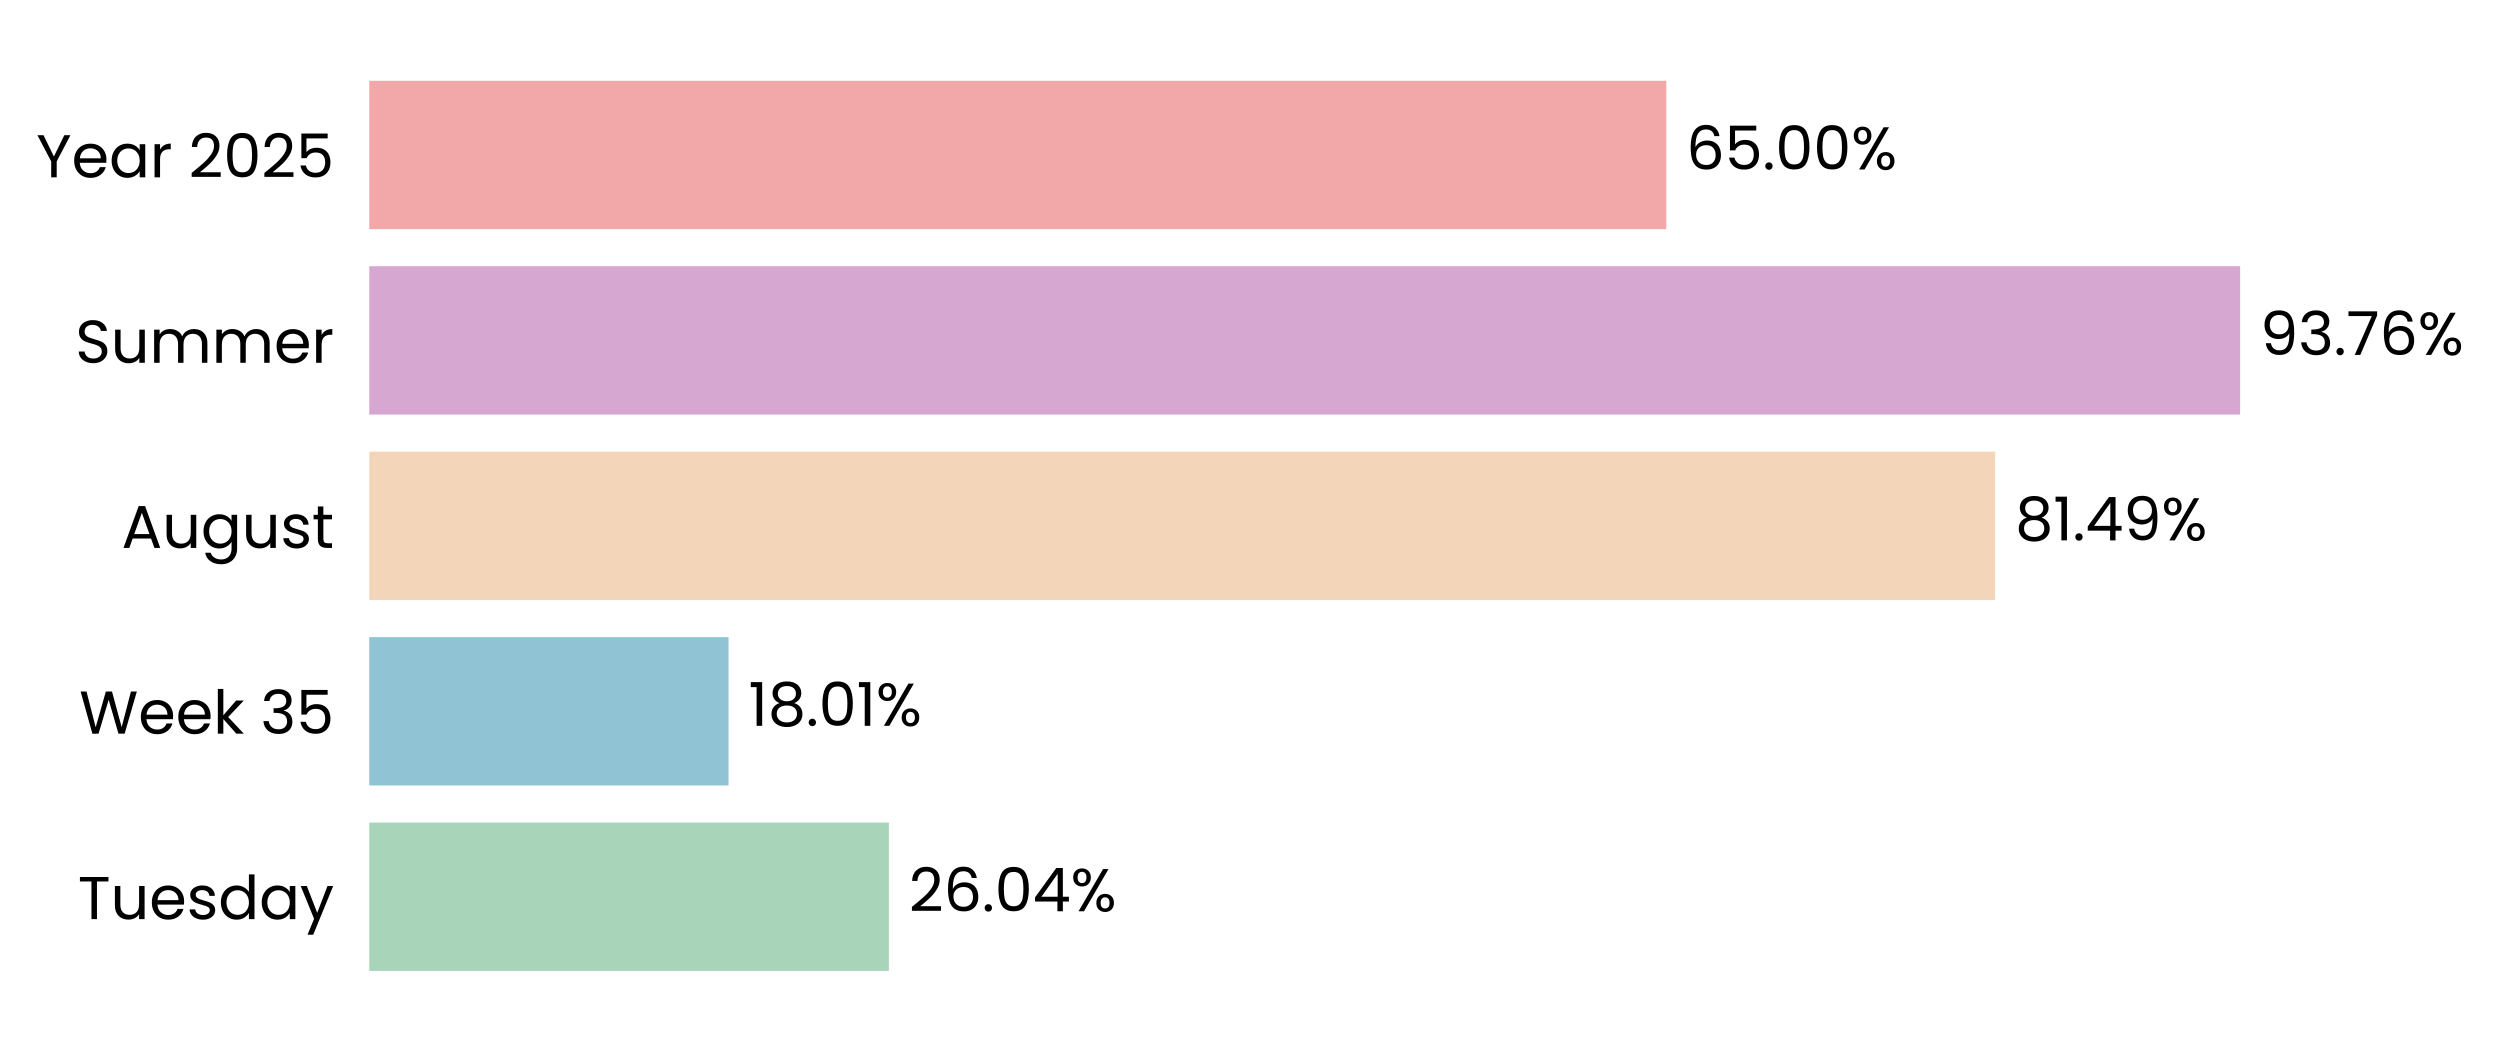
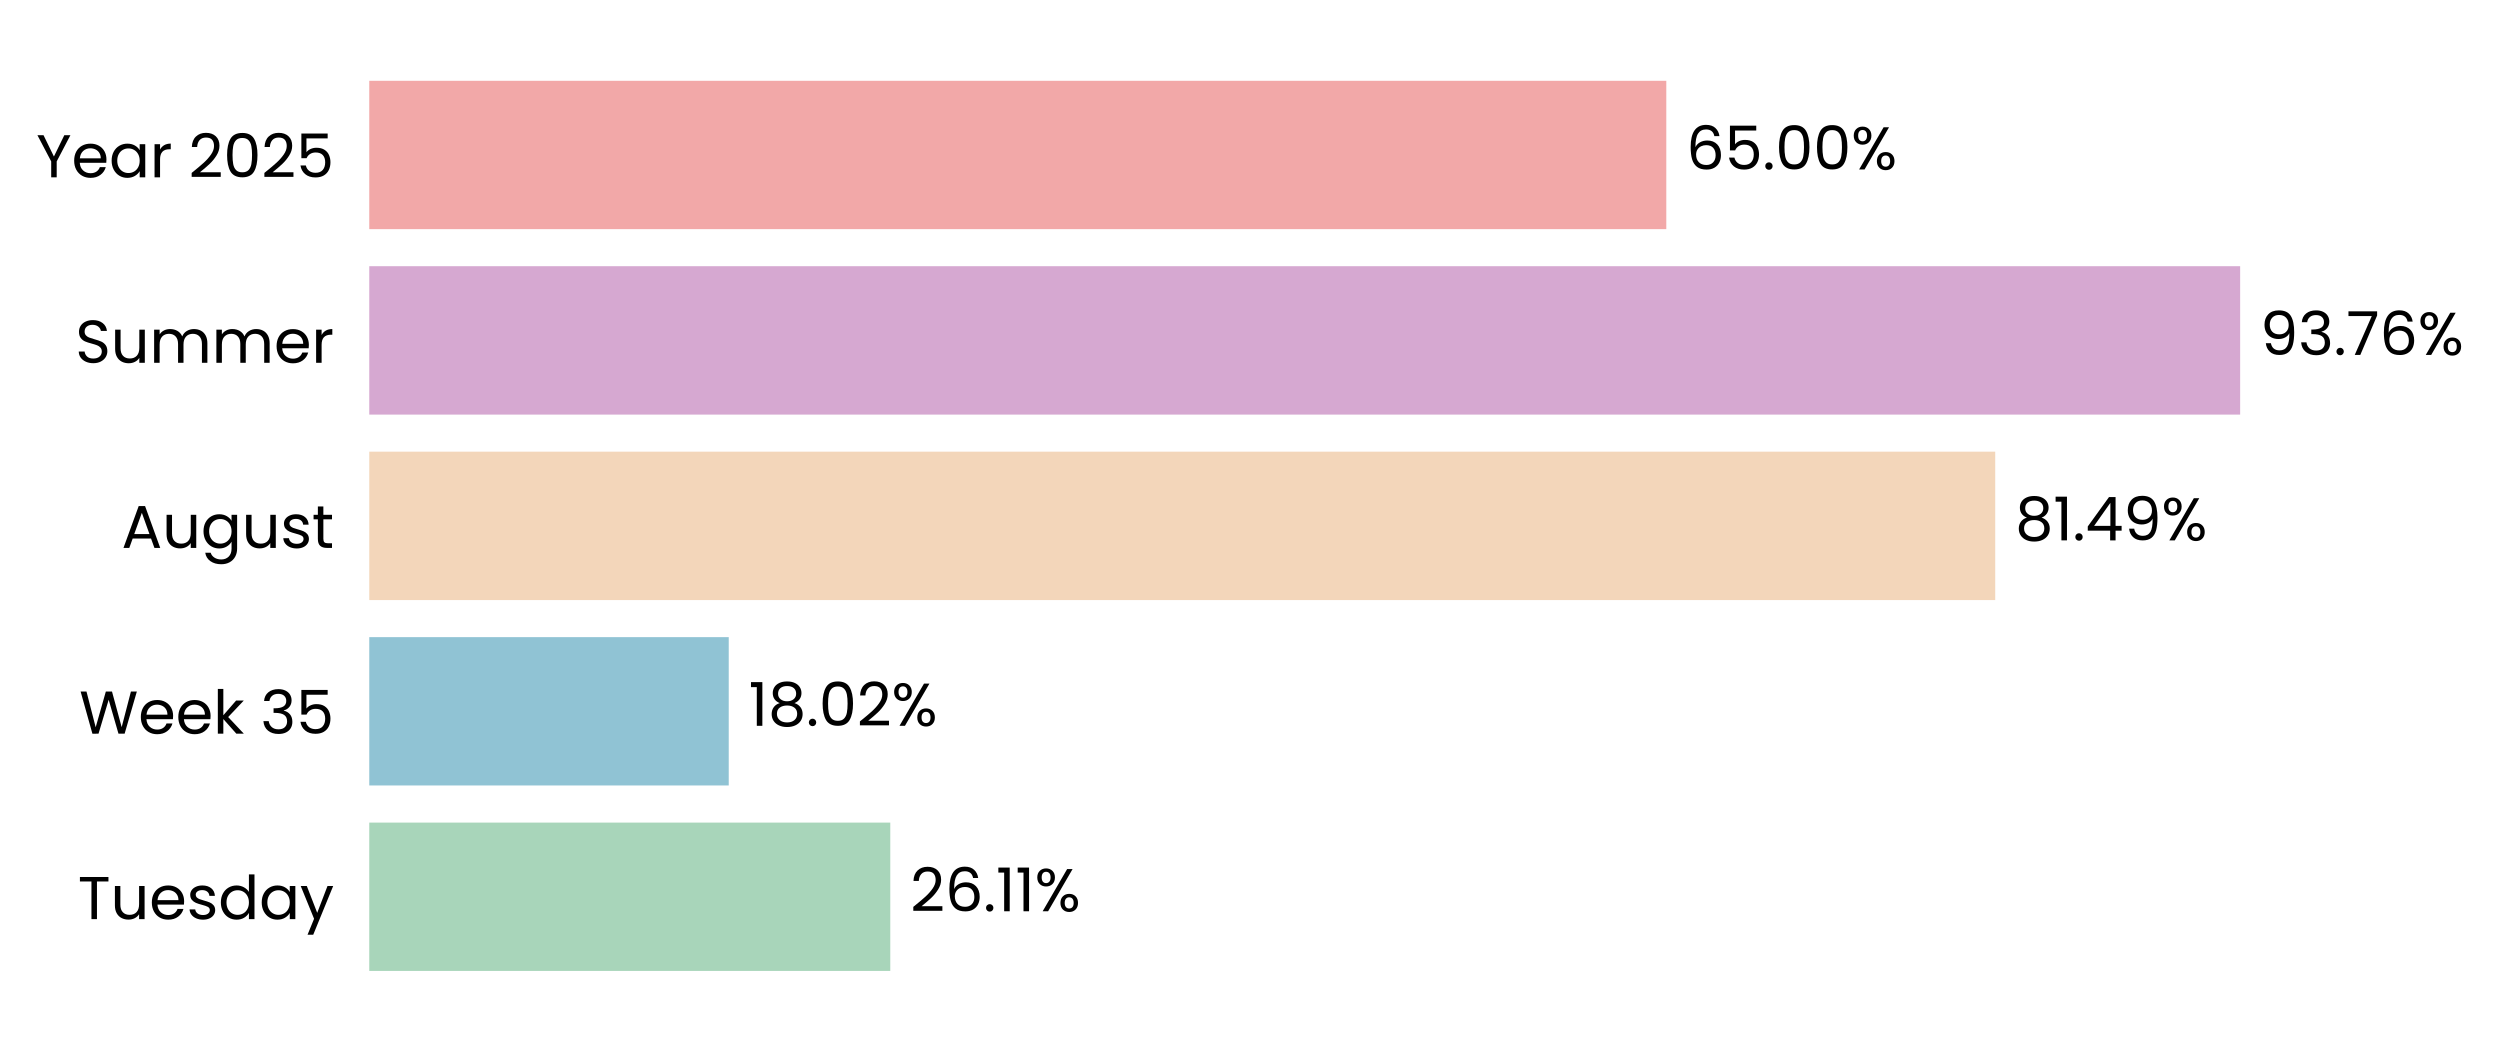
<svg xmlns="http://www.w3.org/2000/svg" xmlns:xlink="http://www.w3.org/1999/xlink" width="496.33pt" height="208.8pt" viewBox="0 0 496.33 208.8" version="1.1">
  <defs>
    <style type="text/css">*{stroke-linejoin: round; stroke-linecap: butt}</style>
  </defs>
  <g id="figure_1">
    <g id="patch_1">
      <path d="M 0 208.8  L 496.33 208.8  L 496.33 0  L 0 0  L 0 208.8  z " style="fill: none" />
    </g>
    <g id="axes_1">
      <g id="patch_2">
-         <path d="M 73.311 201.6  L 469.454 201.6  L 469.454 7.2  L 73.311 7.2  L 73.311 201.6  z " style="fill: none" />
+         <path d="M 73.311 201.6  L 469.451 201.6  L 469.451 7.2  L 73.311 7.2  L 73.311 201.6  z " style="fill: none" />
      </g>
      <g id="patch_3">
-         <path d="M 73.311 192.764  L 176.473 192.764  L 176.473 163.309  L 73.311 163.309  z " clip-path="url(#pda97285839)" style="fill: #a8d5ba" />
+         <path d="M 73.311 192.764  L 176.748 192.764  L 176.748 163.309  L 73.311 163.309  z " clip-path="url(#p24d05d59ea)" style="fill: #a8d5ba" />
      </g>
      <g id="patch_4">
-         <path d="M 73.311 155.945  L 144.64 155.945  L 144.64 126.491  L 73.311 126.491  z " clip-path="url(#pda97285839)" style="fill: #90c3d4" />
+         <path d="M 73.311 155.945  L 144.679 155.945  L 144.679 126.491  L 73.311 126.491  z " clip-path="url(#p24d05d59ea)" style="fill: #90c3d4" />
      </g>
      <g id="patch_5">
-         <path d="M 73.311 119.127  L 396.109 119.127  L 396.109 89.673  L 73.311 89.673  z " clip-path="url(#pda97285839)" style="fill: #f3d6ba" />
+         <path d="M 73.311 119.127  L 396.115 119.127  L 396.115 89.673  L 73.311 89.673  z " clip-path="url(#p24d05d59ea)" style="fill: #f3d6ba" />
      </g>
      <g id="patch_6">
-         <path d="M 73.311 82.309  L 444.739 82.309  L 444.739 52.855  L 73.311 52.855  z " clip-path="url(#pda97285839)" style="fill: #d6a8d1" />
+         <path d="M 73.311 82.309  L 444.74 82.309  L 444.74 52.855  L 73.311 52.855  z " clip-path="url(#p24d05d59ea)" style="fill: #d6a8d1" />
      </g>
      <g id="patch_7">
-         <path d="M 73.311 45.491  L 330.815 45.491  L 330.815 16.036  L 73.311 16.036  z " clip-path="url(#pda97285839)" style="fill: #f2a8a8" />
+         <path d="M 73.311 45.491  L 330.814 45.491  L 330.814 16.036  L 73.311 16.036  z " clip-path="url(#p24d05d59ea)" style="fill: #f2a8a8" />
      </g>
      <g id="matplotlib.axis_1">
        <g id="ytick_1">
          <g id="text_1">
            <g transform="translate(15.4575 182.4764) scale(0.12 -0.12)">
              <defs>
                <path id="Poppins-Regular-54" d="M 3238 4461  L 3238 3987  L 2022 3987  L 2022 0  L 1440 0  L 1440 3987  L 218 3987  L 218 4461  L 3238 4461  z " transform="scale(0.015625)" />
                <path id="Poppins-Regular-75" d="M 3603 3507  L 3603 0  L 3021 0  L 3021 518  Q 2854 250 2556 99  Q 2259 -51 1901 -51  Q 1491 -51 1164 118  Q 838 288 649 627  Q 461 966 461 1453  L 461 3507  L 1037 3507  L 1037 1530  Q 1037 1011 1299 732  Q 1562 454 2016 454  Q 2483 454 2752 742  Q 3021 1030 3021 1581  L 3021 3507  L 3603 3507  z " transform="scale(0.015625)" />
                <path id="Poppins-Regular-65" d="M 3693 1888  Q 3693 1722 3674 1536  L 870 1536  Q 902 1018 1225 726  Q 1549 435 2010 435  Q 2387 435 2640 611  Q 2893 787 2995 1082  L 3622 1082  Q 3482 576 3059 259  Q 2637 -58 2010 -58  Q 1510 -58 1116 166  Q 723 390 499 803  Q 275 1216 275 1760  Q 275 2304 492 2713  Q 710 3123 1104 3344  Q 1498 3565 2010 3565  Q 2509 3565 2893 3347  Q 3277 3130 3485 2749  Q 3693 2368 3693 1888  z M 3091 2010  Q 3091 2342 2944 2582  Q 2797 2822 2544 2947  Q 2291 3072 1984 3072  Q 1542 3072 1232 2790  Q 922 2509 877 2010  L 3091 2010  z " transform="scale(0.015625)" />
                <path id="Poppins-Regular-73" d="M 1734 -58  Q 1331 -58 1011 80  Q 691 218 505 464  Q 320 710 301 1030  L 902 1030  Q 928 768 1149 601  Q 1370 435 1728 435  Q 2061 435 2253 582  Q 2445 730 2445 954  Q 2445 1184 2240 1296  Q 2035 1408 1606 1517  Q 1216 1619 969 1724  Q 723 1830 547 2038  Q 371 2246 371 2586  Q 371 2854 531 3078  Q 691 3302 985 3433  Q 1280 3565 1658 3565  Q 2240 3565 2598 3270  Q 2957 2976 2982 2464  L 2400 2464  Q 2381 2739 2179 2905  Q 1978 3072 1638 3072  Q 1325 3072 1139 2937  Q 954 2803 954 2586  Q 954 2413 1066 2301  Q 1178 2189 1347 2121  Q 1517 2054 1818 1971  Q 2195 1869 2432 1769  Q 2669 1670 2838 1472  Q 3008 1274 3014 954  Q 3014 666 2854 435  Q 2694 205 2403 73  Q 2112 -58 1734 -58  z " transform="scale(0.015625)" />
                <path id="Poppins-Regular-64" d="M 275 1766  Q 275 2304 492 2710  Q 710 3117 1091 3341  Q 1472 3565 1946 3565  Q 2355 3565 2707 3376  Q 3059 3187 3245 2880  L 3245 4736  L 3834 4736  L 3834 0  L 3245 0  L 3245 659  Q 3072 346 2733 144  Q 2394 -58 1939 -58  Q 1472 -58 1091 172  Q 710 403 492 819  Q 275 1235 275 1766  z M 3245 1760  Q 3245 2157 3085 2451  Q 2925 2746 2653 2902  Q 2381 3059 2054 3059  Q 1728 3059 1459 2905  Q 1190 2752 1030 2457  Q 870 2163 870 1766  Q 870 1363 1030 1065  Q 1190 768 1459 611  Q 1728 454 2054 454  Q 2381 454 2653 611  Q 2925 768 3085 1065  Q 3245 1363 3245 1760  z " transform="scale(0.015625)" />
                <path id="Poppins-Regular-61" d="M 275 1766  Q 275 2304 492 2710  Q 710 3117 1091 3341  Q 1472 3565 1939 3565  Q 2400 3565 2739 3366  Q 3078 3168 3245 2867  L 3245 3507  L 3834 3507  L 3834 0  L 3245 0  L 3245 653  Q 3072 346 2729 144  Q 2387 -58 1933 -58  Q 1466 -58 1088 172  Q 710 403 492 819  Q 275 1235 275 1766  z M 3245 1760  Q 3245 2157 3085 2451  Q 2925 2746 2653 2902  Q 2381 3059 2054 3059  Q 1728 3059 1459 2905  Q 1190 2752 1030 2457  Q 870 2163 870 1766  Q 870 1363 1030 1065  Q 1190 768 1459 611  Q 1728 454 2054 454  Q 2381 454 2653 611  Q 2925 768 3085 1065  Q 3245 1363 3245 1760  z " transform="scale(0.015625)" />
                <path id="Poppins-Regular-79" d="M 3514 3507  L 1402 -1651  L 800 -1651  L 1491 38  L 77 3507  L 723 3507  L 1824 666  L 2912 3507  L 3514 3507  z " transform="scale(0.015625)" />
              </defs>
              <use xlink:href="#Poppins-Regular-54" />
              <use xlink:href="#Poppins-Regular-75" transform="translate(54.09999 0)" />
              <use xlink:href="#Poppins-Regular-65" transform="translate(118.1 0)" />
              <use xlink:href="#Poppins-Regular-73" transform="translate(180.1 0)" />
              <use xlink:href="#Poppins-Regular-64" transform="translate(232.3 0)" />
              <use xlink:href="#Poppins-Regular-61" transform="translate(299.8999 0)" />
              <use xlink:href="#Poppins-Regular-79" transform="translate(367.4999 0)" />
            </g>
          </g>
        </g>
        <g id="ytick_2">
          <g id="text_2">
            <g transform="translate(15.73125 145.6582) scale(0.12 -0.12)">
              <defs>
                <path id="Poppins-Regular-57" d="M 6099 4461  L 4806 0  L 4154 0  L 3117 3590  L 2042 0  L 1395 -6  L 147 4461  L 768 4461  L 1741 678  L 2816 4461  L 3469 4461  L 4493 691  L 5472 4461  L 6099 4461  z " transform="scale(0.015625)" />
                <path id="Poppins-Regular-6b" d="M 2451 0  L 1075 1549  L 1075 0  L 493 0  L 493 4736  L 1075 4736  L 1075 1952  L 2426 3507  L 3238 3507  L 1587 1760  L 3245 0  L 2451 0  z " transform="scale(0.015625)" />
                <path id="Poppins-Regular-20" transform="scale(0.015625)" />
                <path id="Poppins-Regular-33" d="M 384 3462  Q 429 4051 838 4384  Q 1248 4717 1901 4717  Q 2336 4717 2653 4560  Q 2970 4403 3133 4134  Q 3296 3866 3296 3526  Q 3296 3130 3069 2842  Q 2842 2554 2477 2470  L 2477 2438  Q 2893 2336 3136 2035  Q 3379 1734 3379 1248  Q 3379 883 3212 592  Q 3046 301 2713 134  Q 2381 -32 1914 -32  Q 1235 -32 800 323  Q 365 678 314 1331  L 877 1331  Q 922 947 1190 704  Q 1459 461 1907 461  Q 2355 461 2588 694  Q 2822 928 2822 1299  Q 2822 1779 2502 1990  Q 2182 2202 1536 2202  L 1389 2202  L 1389 2688  L 1542 2688  Q 2131 2694 2432 2883  Q 2733 3072 2733 3469  Q 2733 3808 2512 4013  Q 2291 4218 1882 4218  Q 1485 4218 1241 4013  Q 998 3808 954 3462  L 384 3462  z " transform="scale(0.015625)" />
                <path id="Poppins-Regular-35" d="M 3347 4122  L 1101 4122  L 1101 2662  Q 1248 2867 1536 2998  Q 1824 3130 2157 3130  Q 2688 3130 3021 2909  Q 3354 2688 3498 2339  Q 3642 1990 3642 1600  Q 3642 1139 3469 774  Q 3296 410 2941 198  Q 2586 -13 2061 -13  Q 1389 -13 973 332  Q 557 678 467 1254  L 1037 1254  Q 1120 890 1389 685  Q 1658 480 2067 480  Q 2573 480 2829 784  Q 3085 1088 3085 1587  Q 3085 2086 2829 2358  Q 2573 2630 2074 2630  Q 1734 2630 1481 2467  Q 1229 2304 1114 2022  L 563 2022  L 563 4634  L 3347 4634  L 3347 4122  z " transform="scale(0.015625)" />
              </defs>
              <use xlink:href="#Poppins-Regular-57" />
              <use xlink:href="#Poppins-Regular-65" transform="translate(97.59999 0)" />
              <use xlink:href="#Poppins-Regular-65" transform="translate(159.6 0)" />
              <use xlink:href="#Poppins-Regular-6b" transform="translate(221.6 0)" />
              <use xlink:href="#Poppins-Regular-20" transform="translate(273.0999 0)" />
              <use xlink:href="#Poppins-Regular-33" transform="translate(299.7999 0)" />
              <use xlink:href="#Poppins-Regular-35" transform="translate(358.6999 0)" />
            </g>
          </g>
        </g>
        <g id="ytick_3">
          <g id="text_3">
            <g transform="translate(24.11812 108.78) scale(0.12 -0.12)">
              <defs>
                <path id="Poppins-Regular-41" d="M 3130 992  L 1184 992  L 826 0  L 211 0  L 1824 4435  L 2496 4435  L 4102 0  L 3488 0  L 3130 992  z M 2963 1466  L 2157 3718  L 1350 1466  L 2963 1466  z " transform="scale(0.015625)" />
                <path id="Poppins-Regular-67" d="M 1939 3565  Q 2394 3565 2736 3366  Q 3078 3168 3245 2867  L 3245 3507  L 3834 3507  L 3834 -77  Q 3834 -557 3629 -931  Q 3424 -1306 3043 -1517  Q 2662 -1728 2157 -1728  Q 1466 -1728 1005 -1401  Q 544 -1075 461 -512  L 1037 -512  Q 1133 -832 1433 -1027  Q 1734 -1222 2157 -1222  Q 2637 -1222 2941 -921  Q 3245 -621 3245 -77  L 3245 659  Q 3072 352 2733 147  Q 2394 -58 1939 -58  Q 1472 -58 1091 172  Q 710 403 492 819  Q 275 1235 275 1766  Q 275 2304 492 2710  Q 710 3117 1091 3341  Q 1472 3565 1939 3565  z M 3245 1760  Q 3245 2157 3085 2451  Q 2925 2746 2653 2902  Q 2381 3059 2054 3059  Q 1728 3059 1459 2905  Q 1190 2752 1030 2457  Q 870 2163 870 1766  Q 870 1363 1030 1065  Q 1190 768 1459 611  Q 1728 454 2054 454  Q 2381 454 2653 611  Q 2925 768 3085 1065  Q 3245 1363 3245 1760  z " transform="scale(0.015625)" />
                <path id="Poppins-Regular-74" d="M 1203 3027  L 1203 960  Q 1203 704 1312 598  Q 1421 493 1690 493  L 2118 493  L 2118 0  L 1594 0  Q 1107 0 864 224  Q 621 448 621 960  L 621 3027  L 166 3027  L 166 3507  L 621 3507  L 621 4390  L 1203 4390  L 1203 3507  L 2118 3507  L 2118 3027  L 1203 3027  z " transform="scale(0.015625)" />
              </defs>
              <use xlink:href="#Poppins-Regular-41" />
              <use xlink:href="#Poppins-Regular-75" transform="translate(67.39999 0)" />
              <use xlink:href="#Poppins-Regular-67" transform="translate(131.4 0)" />
              <use xlink:href="#Poppins-Regular-75" transform="translate(199 0)" />
              <use xlink:href="#Poppins-Regular-73" transform="translate(263 0)" />
              <use xlink:href="#Poppins-Regular-74" transform="translate(315.2 0)" />
            </g>
          </g>
        </g>
        <g id="ytick_4">
          <g id="text_4">
            <g transform="translate(14.95125 72.02182) scale(0.12 -0.12)">
              <defs>
                <path id="Poppins-Regular-53" d="M 1907 -45  Q 1466 -45 1117 112  Q 768 269 569 547  Q 371 826 365 1190  L 986 1190  Q 1018 877 1245 662  Q 1472 448 1907 448  Q 2323 448 2563 656  Q 2803 864 2803 1190  Q 2803 1446 2662 1606  Q 2522 1766 2310 1849  Q 2099 1933 1741 2029  Q 1299 2144 1033 2259  Q 768 2374 579 2620  Q 390 2867 390 3283  Q 390 3648 576 3929  Q 762 4211 1098 4364  Q 1434 4518 1869 4518  Q 2496 4518 2896 4204  Q 3296 3891 3347 3373  L 2707 3373  Q 2675 3629 2438 3824  Q 2202 4019 1811 4019  Q 1446 4019 1216 3830  Q 986 3642 986 3302  Q 986 3059 1123 2905  Q 1261 2752 1462 2672  Q 1664 2592 2029 2490  Q 2470 2368 2739 2249  Q 3008 2131 3200 1884  Q 3392 1638 3392 1216  Q 3392 890 3219 602  Q 3046 314 2707 134  Q 2368 -45 1907 -45  z " transform="scale(0.015625)" />
                <path id="Poppins-Regular-6d" d="M 4710 3571  Q 5120 3571 5440 3401  Q 5760 3232 5945 2893  Q 6131 2554 6131 2067  L 6131 0  L 5555 0  L 5555 1984  Q 5555 2509 5296 2787  Q 5037 3066 4595 3066  Q 4141 3066 3872 2774  Q 3603 2483 3603 1933  L 3603 0  L 3027 0  L 3027 1984  Q 3027 2509 2768 2787  Q 2509 3066 2067 3066  Q 1613 3066 1344 2774  Q 1075 2483 1075 1933  L 1075 0  L 493 0  L 493 3507  L 1075 3507  L 1075 3002  Q 1248 3277 1539 3424  Q 1830 3571 2182 3571  Q 2624 3571 2963 3372  Q 3302 3174 3469 2790  Q 3616 3162 3955 3366  Q 4294 3571 4710 3571  z " transform="scale(0.015625)" />
                <path id="Poppins-Regular-72" d="M 1075 2938  Q 1229 3238 1513 3404  Q 1798 3571 2208 3571  L 2208 2970  L 2054 2970  Q 1075 2970 1075 1907  L 1075 0  L 493 0  L 493 3507  L 1075 3507  L 1075 2938  z " transform="scale(0.015625)" />
              </defs>
              <use xlink:href="#Poppins-Regular-53" />
              <use xlink:href="#Poppins-Regular-75" transform="translate(58.7 0)" />
              <use xlink:href="#Poppins-Regular-6d" transform="translate(122.7 0)" />
              <use xlink:href="#Poppins-Regular-6d" transform="translate(225.7 0)" />
              <use xlink:href="#Poppins-Regular-65" transform="translate(328.7 0)" />
              <use xlink:href="#Poppins-Regular-72" transform="translate(390.6999 0)" />
            </g>
          </g>
        </g>
        <g id="ytick_5">
          <g id="text_5">
            <g transform="translate(7.2 35.20364) scale(0.12 -0.12)">
              <defs>
                <path id="Poppins-Regular-59" d="M 3616 4461  L 2163 1683  L 2163 0  L 1581 0  L 1581 1683  L 122 4461  L 768 4461  L 1869 2202  L 2970 4461  L 3616 4461  z " transform="scale(0.015625)" />
                <path id="Poppins-Regular-32" d="M 326 467  Q 1139 1120 1600 1539  Q 2061 1958 2377 2416  Q 2694 2874 2694 3315  Q 2694 3731 2492 3971  Q 2291 4211 1843 4211  Q 1408 4211 1168 3939  Q 928 3667 909 3213  L 346 3213  Q 371 3930 780 4320  Q 1190 4710 1837 4710  Q 2496 4710 2883 4345  Q 3270 3981 3270 3341  Q 3270 2810 2953 2307  Q 2637 1805 2233 1424  Q 1830 1043 1203 538  L 3405 538  L 3405 51  L 326 51  L 326 467  z " transform="scale(0.015625)" />
                <path id="Poppins-Regular-30" d="M 397 2362  Q 397 3462 755 4080  Q 1114 4698 2010 4698  Q 2899 4698 3257 4080  Q 3616 3462 3616 2362  Q 3616 1242 3257 621  Q 2899 0 2010 0  Q 1114 0 755 621  Q 397 1242 397 2362  z M 3040 2362  Q 3040 2918 2966 3305  Q 2893 3693 2665 3929  Q 2438 4166 2010 4166  Q 1574 4166 1347 3929  Q 1120 3693 1046 3305  Q 973 2918 973 2362  Q 973 1786 1046 1395  Q 1120 1005 1347 768  Q 1574 531 2010 531  Q 2438 531 2665 768  Q 2893 1005 2966 1395  Q 3040 1786 3040 2362  z " transform="scale(0.015625)" />
              </defs>
              <use xlink:href="#Poppins-Regular-59" />
              <use xlink:href="#Poppins-Regular-65" transform="translate(58.39999 0)" />
              <use xlink:href="#Poppins-Regular-61" transform="translate(120.4 0)" />
              <use xlink:href="#Poppins-Regular-72" transform="translate(188 0)" />
              <use xlink:href="#Poppins-Regular-20" transform="translate(225.3 0)" />
              <use xlink:href="#Poppins-Regular-32" transform="translate(252 0)" />
              <use xlink:href="#Poppins-Regular-30" transform="translate(309.4999 0)" />
              <use xlink:href="#Poppins-Regular-32" transform="translate(372.2999 0)" />
              <use xlink:href="#Poppins-Regular-35" transform="translate(429.7999 0)" />
            </g>
          </g>
        </g>
      </g>
      <g id="text_6">
-         <g transform="translate(180.4347 180.9164) scale(0.12 -0.12)">
+         <g transform="translate(180.709 180.9164) scale(0.12 -0.12)">
          <defs>
            <path id="Poppins-Regular-36" d="M 2976 3526  Q 2835 4237 2099 4237  Q 1530 4237 1248 3798  Q 966 3360 973 2355  Q 1120 2688 1462 2877  Q 1805 3066 2227 3066  Q 2886 3066 3280 2656  Q 3674 2246 3674 1523  Q 3674 1088 3504 742  Q 3334 397 2992 192  Q 2650 -13 2163 -13  Q 1504 -13 1133 281  Q 762 576 614 1094  Q 467 1613 467 2374  Q 467 4723 2106 4723  Q 2733 4723 3091 4384  Q 3450 4045 3514 3526  L 2976 3526  z M 2106 2573  Q 1830 2573 1587 2461  Q 1344 2349 1193 2121  Q 1043 1894 1043 1568  Q 1043 1082 1324 778  Q 1606 474 2131 474  Q 2579 474 2844 752  Q 3110 1030 3110 1504  Q 3110 2003 2854 2288  Q 2598 2573 2106 2573  z " transform="scale(0.015625)" />
            <path id="Poppins-Regular-2e" d="M 678 -38  Q 512 -38 397 77  Q 282 192 282 358  Q 282 525 397 640  Q 512 755 678 755  Q 838 755 950 640  Q 1062 525 1062 358  Q 1062 192 950 77  Q 838 -38 678 -38  z " transform="scale(0.015625)" />
-             <path id="Poppins-Regular-34" d="M 256 1030  L 256 1472  L 2502 4582  L 3200 4582  L 3200 1536  L 3840 1536  L 3840 1030  L 3200 1030  L 3200 0  L 2624 0  L 2624 1030  L 256 1030  z M 2650 3974  L 928 1536  L 2650 1536  L 2650 3974  z " transform="scale(0.015625)" />
+             <path id="Poppins-Regular-31" d="M 243 4096  L 243 4627  L 1446 4627  L 1446 0  L 858 0  L 858 4096  L 243 4096  z " transform="scale(0.015625)" />
            <path id="Poppins-Regular-25" d="M 269 3584  Q 269 4019 531 4278  Q 794 4538 1203 4538  Q 1613 4538 1875 4278  Q 2138 4019 2138 3584  Q 2138 3142 1875 2883  Q 1613 2624 1203 2624  Q 794 2624 531 2883  Q 269 3142 269 3584  z M 4006 4467  L 1414 0  L 838 0  L 3430 4467  L 4006 4467  z M 1203 4179  Q 986 4179 861 4028  Q 736 3878 736 3584  Q 736 3290 861 3136  Q 986 2982 1203 2982  Q 1421 2982 1549 3139  Q 1677 3296 1677 3584  Q 1677 3878 1549 4028  Q 1421 4179 1203 4179  z M 2720 883  Q 2720 1325 2982 1584  Q 3245 1843 3654 1843  Q 4064 1843 4323 1584  Q 4582 1325 4582 883  Q 4582 448 4323 185  Q 4064 -77 3654 -77  Q 3245 -77 2982 182  Q 2720 442 2720 883  z M 3648 1478  Q 3430 1478 3302 1328  Q 3174 1178 3174 883  Q 3174 595 3302 444  Q 3430 294 3648 294  Q 3866 294 3994 444  Q 4122 595 4122 883  Q 4122 1178 3994 1328  Q 3866 1478 3648 1478  z " transform="scale(0.015625)" />
          </defs>
          <use xlink:href="#Poppins-Regular-32" />
          <use xlink:href="#Poppins-Regular-36" transform="translate(57.49999 0)" />
          <use xlink:href="#Poppins-Regular-2e" transform="translate(121 0)" />
-           <use xlink:href="#Poppins-Regular-30" transform="translate(142 0)" />
-           <use xlink:href="#Poppins-Regular-34" transform="translate(204.7999 0)" />
-           <use xlink:href="#Poppins-Regular-25" transform="translate(267.6999 0)" />
+           <use xlink:href="#Poppins-Regular-31" transform="translate(142 0)" />
+           <use xlink:href="#Poppins-Regular-31" transform="translate(173.9999 0)" />
+           <use xlink:href="#Poppins-Regular-25" transform="translate(205.9999 0)" />
        </g>
      </g>
      <g id="text_7">
-         <g transform="translate(148.6019 144.0982) scale(0.12 -0.12)">
+         <g transform="translate(148.6406 144.0982) scale(0.12 -0.12)">
          <defs>
-             <path id="Poppins-Regular-31" d="M 243 4096  L 243 4627  L 1446 4627  L 1446 0  L 858 0  L 858 4096  L 243 4096  z " transform="scale(0.015625)" />
            <path id="Poppins-Regular-38" d="M 1242 2406  Q 883 2547 691 2816  Q 499 3085 499 3469  Q 499 3814 672 4092  Q 845 4371 1187 4534  Q 1530 4698 2016 4698  Q 2502 4698 2844 4534  Q 3187 4371 3363 4092  Q 3539 3814 3539 3469  Q 3539 3098 3340 2819  Q 3142 2541 2797 2406  Q 3194 2285 3427 1981  Q 3661 1677 3661 1248  Q 3661 832 3456 521  Q 3251 211 2876 41  Q 2502 -128 2016 -128  Q 1530 -128 1162 41  Q 794 211 589 521  Q 384 832 384 1248  Q 384 1677 614 1984  Q 845 2291 1242 2406  z M 2976 3398  Q 2976 3789 2720 4000  Q 2464 4211 2016 4211  Q 1574 4211 1318 4000  Q 1062 3789 1062 3392  Q 1062 3034 1328 2816  Q 1594 2598 2016 2598  Q 2445 2598 2710 2819  Q 2976 3040 2976 3398  z M 2016 2150  Q 1542 2150 1241 1929  Q 941 1709 941 1267  Q 941 858 1232 608  Q 1523 358 2016 358  Q 2509 358 2797 608  Q 3085 858 3085 1267  Q 3085 1696 2790 1923  Q 2496 2150 2016 2150  z " transform="scale(0.015625)" />
          </defs>
          <use xlink:href="#Poppins-Regular-31" />
          <use xlink:href="#Poppins-Regular-38" transform="translate(31.99998 0)" />
          <use xlink:href="#Poppins-Regular-2e" transform="translate(95.09998 0)" />
          <use xlink:href="#Poppins-Regular-30" transform="translate(116.1 0)" />
-           <use xlink:href="#Poppins-Regular-31" transform="translate(178.8999 0)" />
-           <use xlink:href="#Poppins-Regular-25" transform="translate(210.8999 0)" />
+           <use xlink:href="#Poppins-Regular-32" transform="translate(178.8999 0)" />
+           <use xlink:href="#Poppins-Regular-25" transform="translate(236.3999 0)" />
        </g>
      </g>
      <g id="text_8">
-         <g transform="translate(400.0701 107.28) scale(0.12 -0.12)">
+         <g transform="translate(400.0765 107.28) scale(0.12 -0.12)">
          <defs>
+             <path id="Poppins-Regular-34" d="M 256 1030  L 256 1472  L 2502 4582  L 3200 4582  L 3200 1536  L 3840 1536  L 3840 1030  L 3200 1030  L 3200 0  L 2624 0  L 2624 1030  L 256 1030  z M 2650 3974  L 928 1536  L 2650 1536  L 2650 3974  z " transform="scale(0.015625)" />
            <path id="Poppins-Regular-39" d="M 1146 1242  Q 1210 877 1443 678  Q 1677 480 2074 480  Q 2605 480 2857 896  Q 3110 1312 3098 2298  Q 2963 2010 2649 1846  Q 2336 1683 1952 1683  Q 1523 1683 1187 1859  Q 851 2035 659 2374  Q 467 2714 467 3194  Q 467 3878 864 4297  Q 1261 4717 1990 4717  Q 2886 4717 3248 4134  Q 3610 3552 3610 2400  Q 3610 1594 3466 1069  Q 3322 544 2979 269  Q 2637 -6 2042 -6  Q 1389 -6 1024 346  Q 659 698 608 1242  L 1146 1242  z M 2048 2176  Q 2477 2176 2752 2441  Q 3027 2707 3027 3162  Q 3027 3642 2758 3936  Q 2490 4230 2003 4230  Q 1555 4230 1289 3948  Q 1024 3667 1024 3206  Q 1024 2739 1286 2457  Q 1549 2176 2048 2176  z " transform="scale(0.015625)" />
          </defs>
          <use xlink:href="#Poppins-Regular-38" />
          <use xlink:href="#Poppins-Regular-31" transform="translate(63.09999 0)" />
          <use xlink:href="#Poppins-Regular-2e" transform="translate(95.09998 0)" />
          <use xlink:href="#Poppins-Regular-34" transform="translate(116.1 0)" />
          <use xlink:href="#Poppins-Regular-39" transform="translate(179 0)" />
          <use xlink:href="#Poppins-Regular-25" transform="translate(241.9999 0)" />
        </g>
      </g>
      <g id="text_9">
-         <g transform="translate(448.7009 70.46182) scale(0.12 -0.12)">
+         <g transform="translate(448.7011 70.46182) scale(0.12 -0.12)">
          <defs>
            <path id="Poppins-Regular-37" d="M 3245 4173  L 1466 0  L 877 0  L 2682 4115  L 211 4115  L 211 4614  L 3245 4614  L 3245 4173  z " transform="scale(0.015625)" />
          </defs>
          <use xlink:href="#Poppins-Regular-39" />
          <use xlink:href="#Poppins-Regular-33" transform="translate(62.99999 0)" />
          <use xlink:href="#Poppins-Regular-2e" transform="translate(121.9 0)" />
          <use xlink:href="#Poppins-Regular-37" transform="translate(142.9 0)" />
          <use xlink:href="#Poppins-Regular-36" transform="translate(197.5 0)" />
          <use xlink:href="#Poppins-Regular-25" transform="translate(260.9999 0)" />
        </g>
      </g>
      <g id="text_10">
-         <g transform="translate(334.7765 33.64364) scale(0.12 -0.12)">
+         <g transform="translate(334.7753 33.64364) scale(0.12 -0.12)">
          <use xlink:href="#Poppins-Regular-36" />
          <use xlink:href="#Poppins-Regular-35" transform="translate(63.49999 0)" />
          <use xlink:href="#Poppins-Regular-2e" transform="translate(126.3 0)" />
          <use xlink:href="#Poppins-Regular-30" transform="translate(147.3 0)" />
          <use xlink:href="#Poppins-Regular-30" transform="translate(210.0999 0)" />
          <use xlink:href="#Poppins-Regular-25" transform="translate(272.8999 0)" />
        </g>
      </g>
    </g>
  </g>
  <defs>
-     <clipPath id="pda97285839">
-       <rect x="73.311" y="7.2" width="396.142" height="194.4" />
+     <clipPath id="p24d05d59ea">
+       <rect x="73.311" y="7.2" width="396.139" height="194.4" />
    </clipPath>
  </defs>
</svg>
